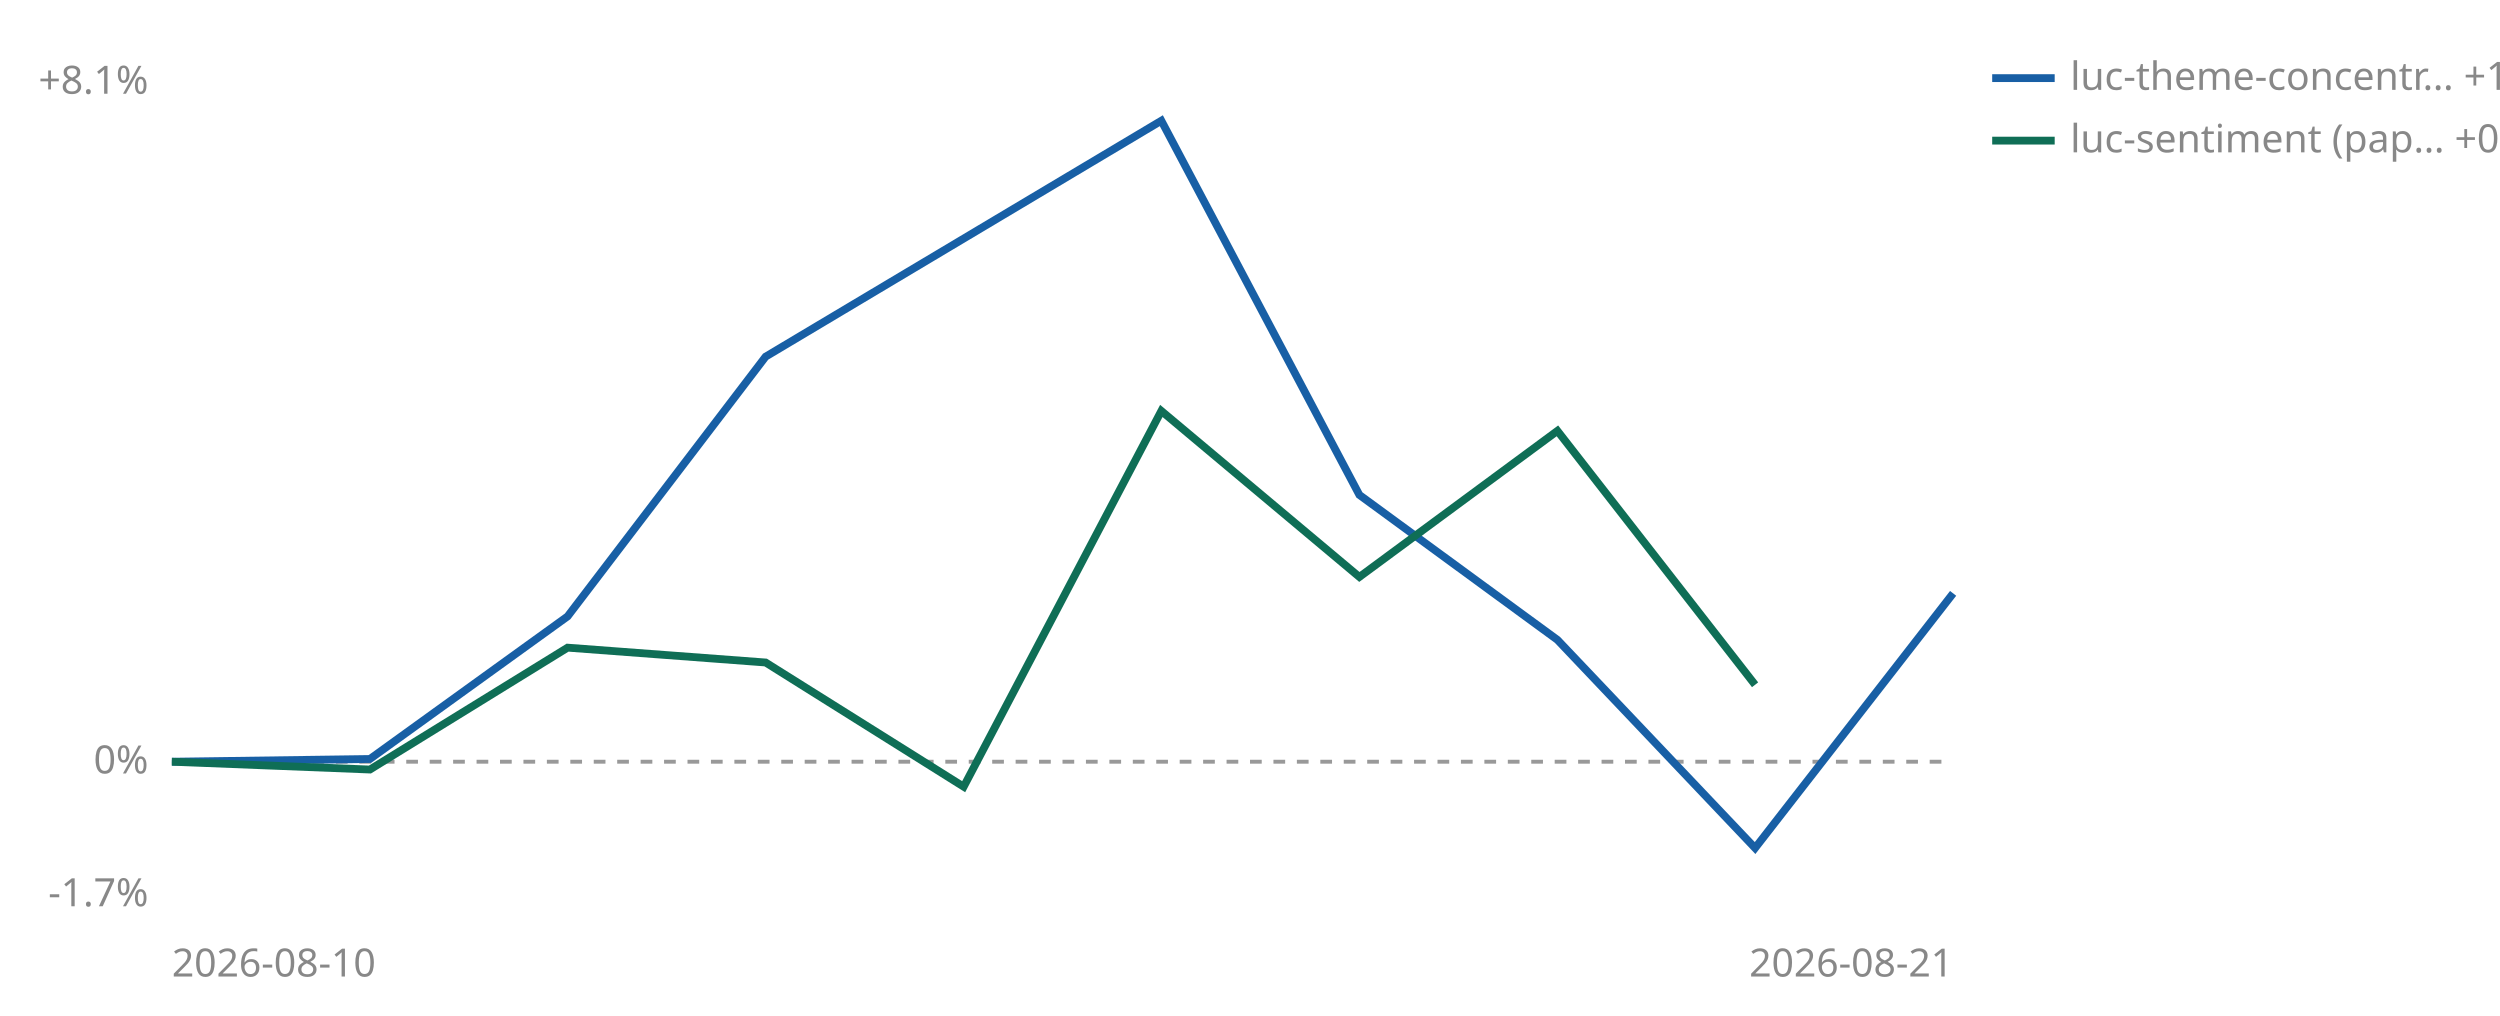
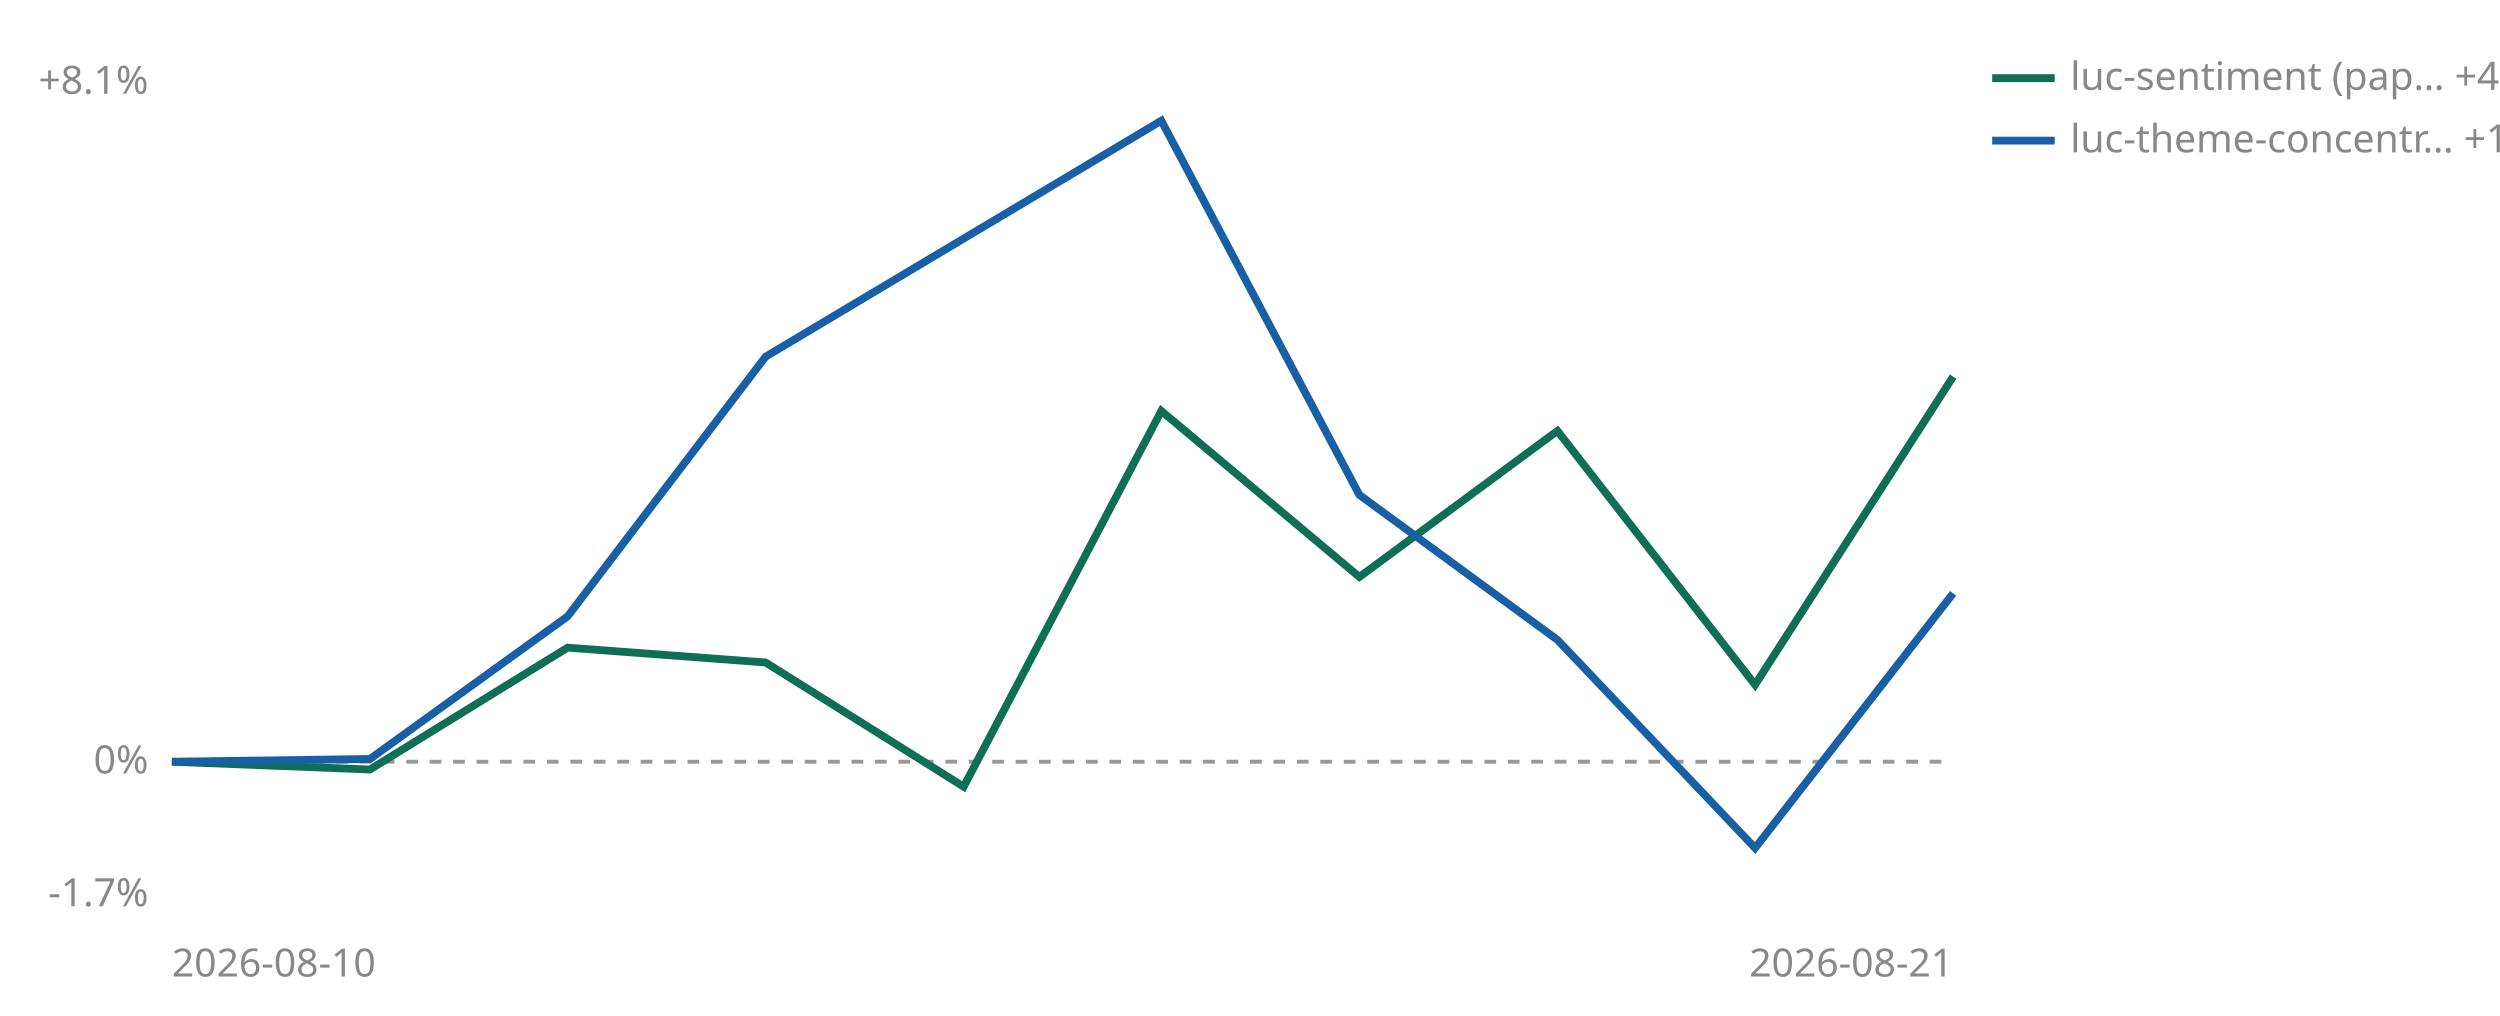
<svg xmlns="http://www.w3.org/2000/svg" viewBox="0 0 640 260" width="640" height="260" role="img" aria-label="Cumulative percent return since joining, per strategy">
  <line id="zero" x1="44" y1="195.0" x2="500" y2="195.0" stroke="#999999" stroke-width="1" stroke-dasharray="3 3" />
  <text x="38" y="198.0" font-size="10" fill="#888888" text-anchor="end" font-family="sans-serif">0%</text>
  <text x="38" y="24.0" font-size="10" fill="#888888" text-anchor="end" font-family="sans-serif">+8.1%</text>
  <text x="38" y="232.0" font-size="10" fill="#888888" text-anchor="end" font-family="sans-serif">-1.7%</text>
  <text x="44" y="250" font-size="10" fill="#888888" font-family="sans-serif">2026-08-10</text>
  <text x="500" y="250" font-size="10" fill="#888888" text-anchor="end" font-family="sans-serif">2026-08-21</text>
+   <polyline points="44.0,195.0 94.7,197.0 145.3,165.8 196.0,169.6 246.7,201.4 297.3,105.2 348.0,147.7 398.7,110.3 449.3,175.3 500.0,96.4" fill="none" stroke="#0F6E56" stroke-width="2" />
  <polyline points="44.0,195.0 94.7,194.3 145.3,157.8 196.0,91.3 297.3,30.9 348.0,126.7 398.7,163.8 449.3,217.1 500.0,151.9" fill="none" stroke="#185FA5" stroke-width="2" />
-   <polyline points="44.0,195.0 94.7,197.0 145.3,165.8 196.0,169.6 246.7,201.4 297.3,105.2 348.0,147.7 398.7,110.3 449.3,175.3" fill="none" stroke="#0F6E56" stroke-width="2" />
-   <line x1="510" y1="20" x2="526" y2="20" stroke="#185FA5" stroke-width="2" />
-   <text x="530" y="23" font-size="10" fill="#888888" font-family="sans-serif">luc-theme-concentr… +1.9%</text>
-   <line x1="510" y1="36" x2="526" y2="36" stroke="#0F6E56" stroke-width="2" />
-   <text x="530" y="39" font-size="10" fill="#888888" font-family="sans-serif">luc-sentiment (pap… +0.9%</text>
+   <line x1="510" y1="20" x2="526" y2="20" stroke="#0F6E56" stroke-width="2" />
+   <text x="530" y="23" font-size="10" fill="#888888" font-family="sans-serif">luc-sentiment (pap… +4.5%</text>
+   <line x1="510" y1="36" x2="526" y2="36" stroke="#185FA5" stroke-width="2" />
+   <text x="530" y="39" font-size="10" fill="#888888" font-family="sans-serif">luc-theme-concentr… +1.9%</text>
</svg>
